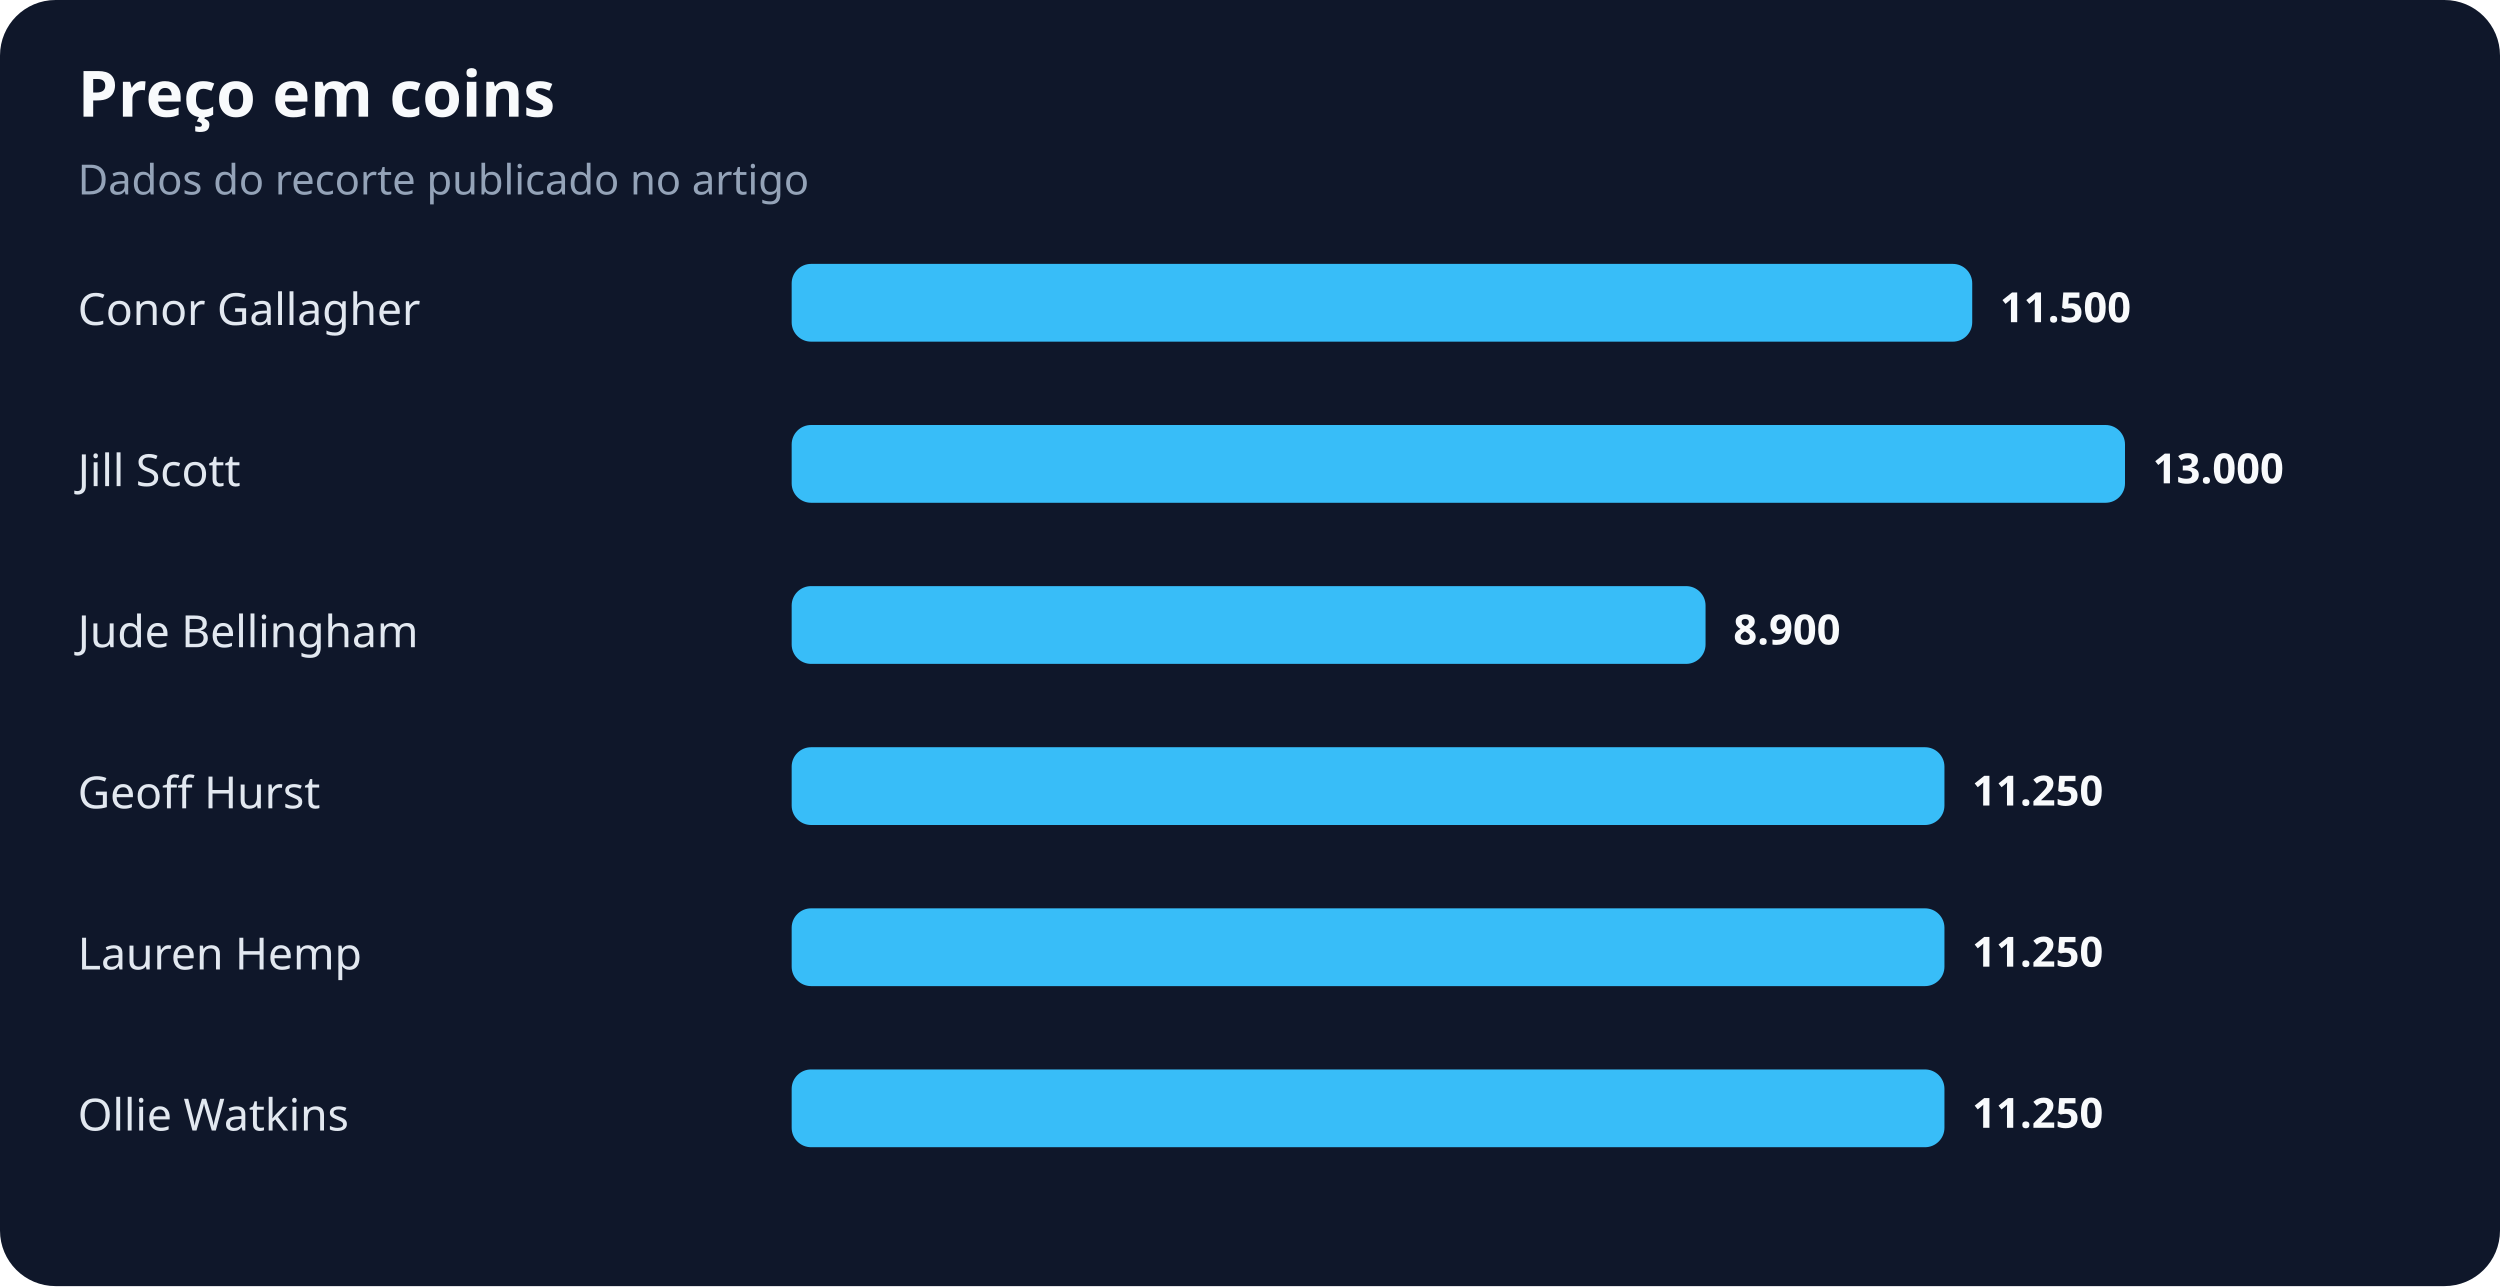
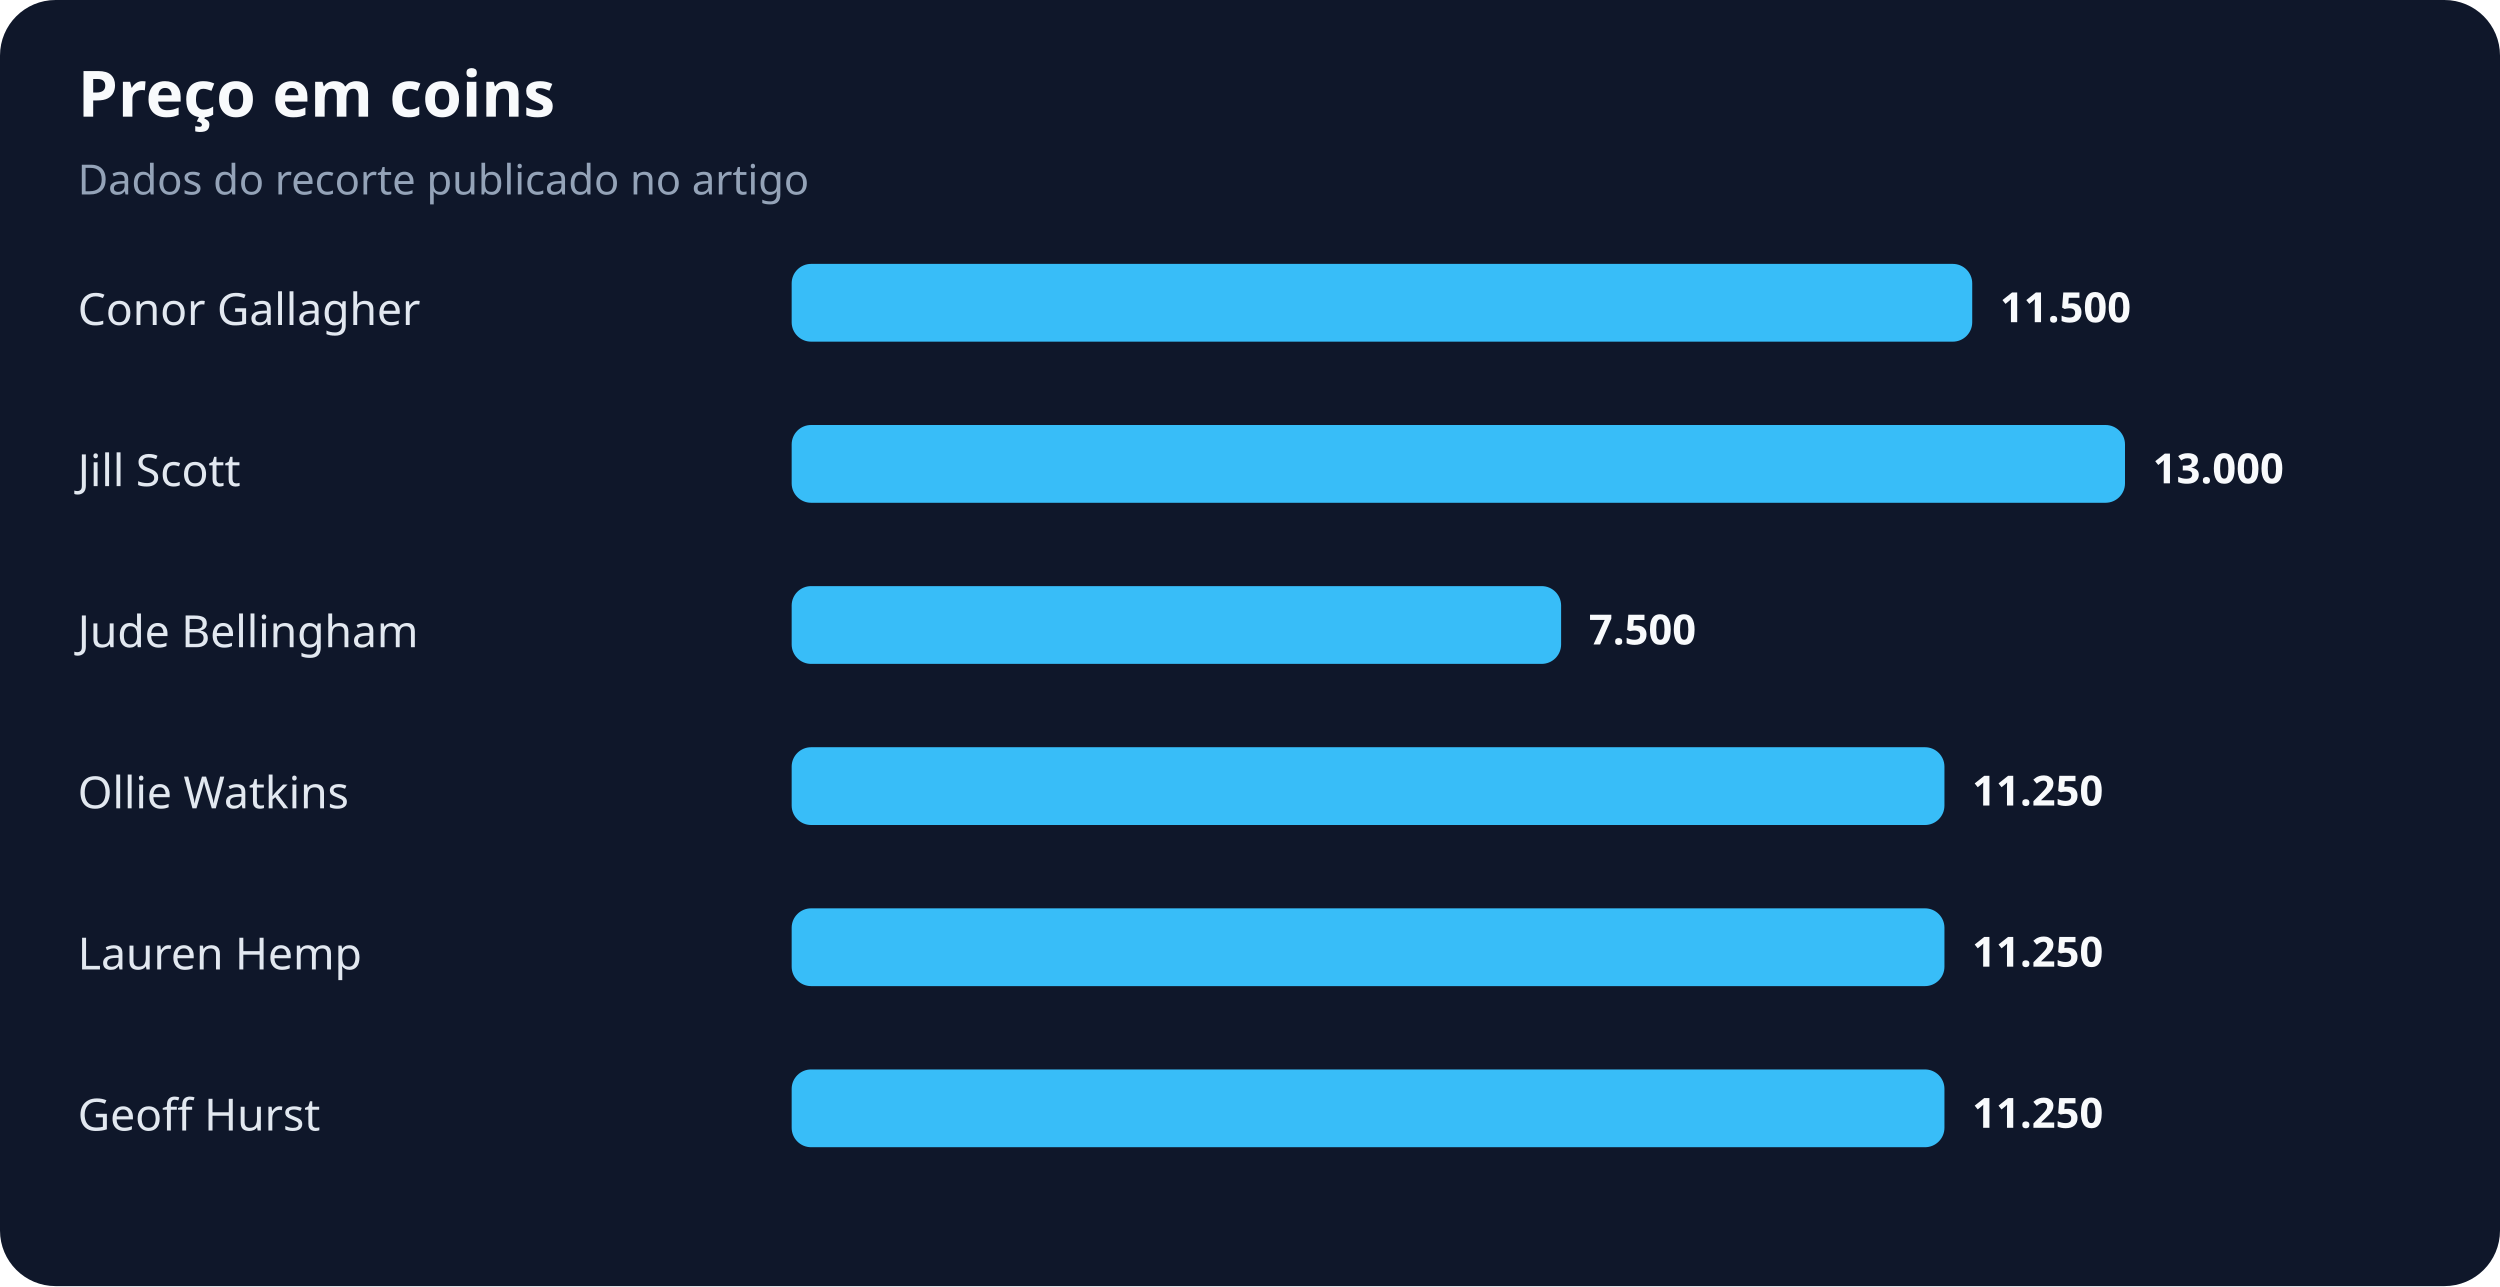
<svg xmlns="http://www.w3.org/2000/svg" width="900" height="463" viewBox="0 0 900 463" role="img" aria-labelledby="title desc">
  <rect width="100%" height="100%" rx="20" fill="#0f172a" />
  <text x="28" y="42" fill="#f8fafc" font-family="system-ui,sans-serif" font-size="23" font-weight="700">Preço em coins</text>
  <text x="28" y="70" fill="#94a3b8" font-family="system-ui,sans-serif" font-size="15">Dados do recorte publicado no artigo</text>
  <text x="28" y="117" fill="#e2e8f0" font-family="system-ui,sans-serif" font-size="16">Conor Gallagher</text>
  <rect x="285" y="95" width="425" height="28" rx="7" fill="#38bdf8" />
  <text x="720" y="116" fill="#f8fafc" font-family="system-ui,sans-serif" font-size="15" font-weight="700">11.500</text>
  <text x="28" y="175" fill="#e2e8f0" font-family="system-ui,sans-serif" font-size="16">Jill Scott</text>
  <rect x="285" y="153" width="480" height="28" rx="7" fill="#38bdf8" />
  <text x="775" y="174" fill="#f8fafc" font-family="system-ui,sans-serif" font-size="15" font-weight="700">13.000</text>
  <text x="28" y="233" fill="#e2e8f0" font-family="system-ui,sans-serif" font-size="16">Jude Bellingham</text>
-   <rect x="285" y="211" width="329" height="28" rx="7" fill="#38bdf8" />
-   <text x="624" y="232" fill="#f8fafc" font-family="system-ui,sans-serif" font-size="15" font-weight="700">8.900</text>
-   <text x="28" y="291" fill="#e2e8f0" font-family="system-ui,sans-serif" font-size="16">Geoff Hurst</text>
+   <rect x="285" y="211" width="277" height="28" rx="7" fill="#38bdf8" />
+   <text x="572" y="232" fill="#f8fafc" font-family="system-ui,sans-serif" font-size="15" font-weight="700">7.500</text>
+   <text x="28" y="291" fill="#e2e8f0" font-family="system-ui,sans-serif" font-size="16">Ollie Watkins</text>
  <rect x="285" y="269" width="415" height="28" rx="7" fill="#38bdf8" />
  <text x="710" y="290" fill="#f8fafc" font-family="system-ui,sans-serif" font-size="15" font-weight="700">11.250</text>
  <text x="28" y="349" fill="#e2e8f0" font-family="system-ui,sans-serif" font-size="16">Lauren Hemp</text>
  <rect x="285" y="327" width="415" height="28" rx="7" fill="#38bdf8" />
  <text x="710" y="348" fill="#f8fafc" font-family="system-ui,sans-serif" font-size="15" font-weight="700">11.250</text>
-   <text x="28" y="407" fill="#e2e8f0" font-family="system-ui,sans-serif" font-size="16">Ollie Watkins</text>
+   <text x="28" y="407" fill="#e2e8f0" font-family="system-ui,sans-serif" font-size="16">Geoff Hurst</text>
  <rect x="285" y="385" width="415" height="28" rx="7" fill="#38bdf8" />
  <text x="710" y="406" fill="#f8fafc" font-family="system-ui,sans-serif" font-size="15" font-weight="700">11.250</text>
</svg>
